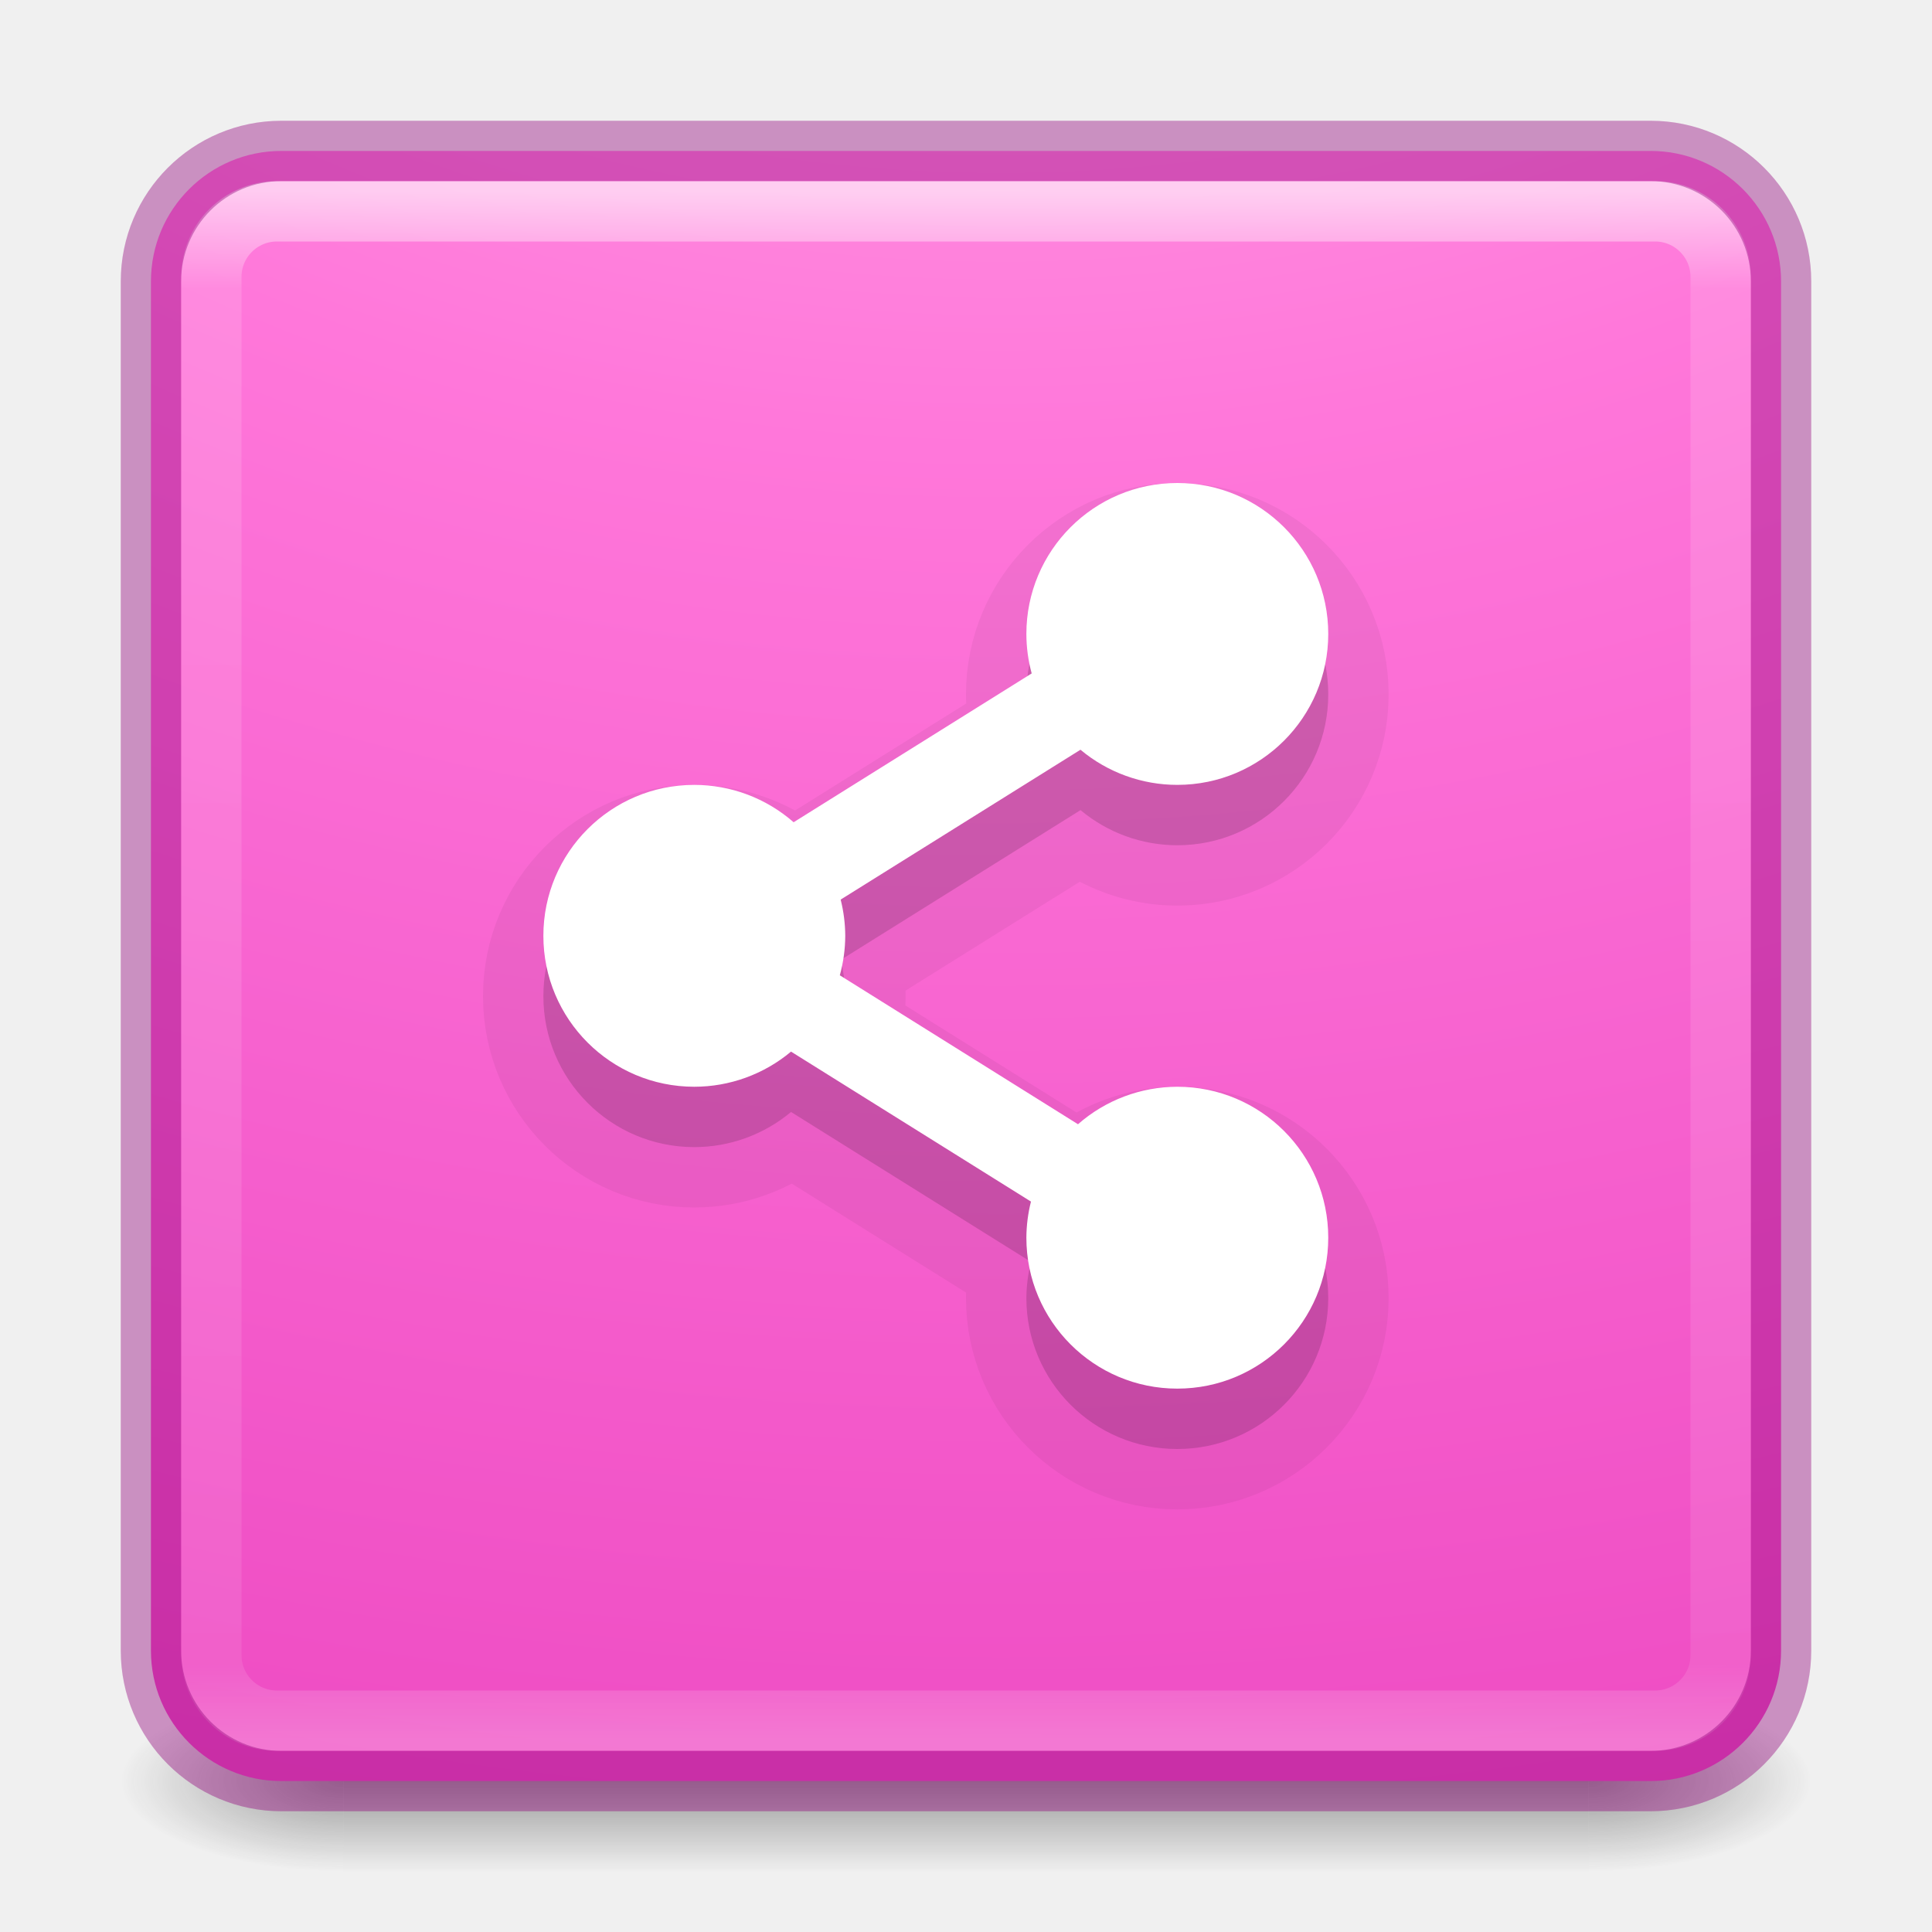
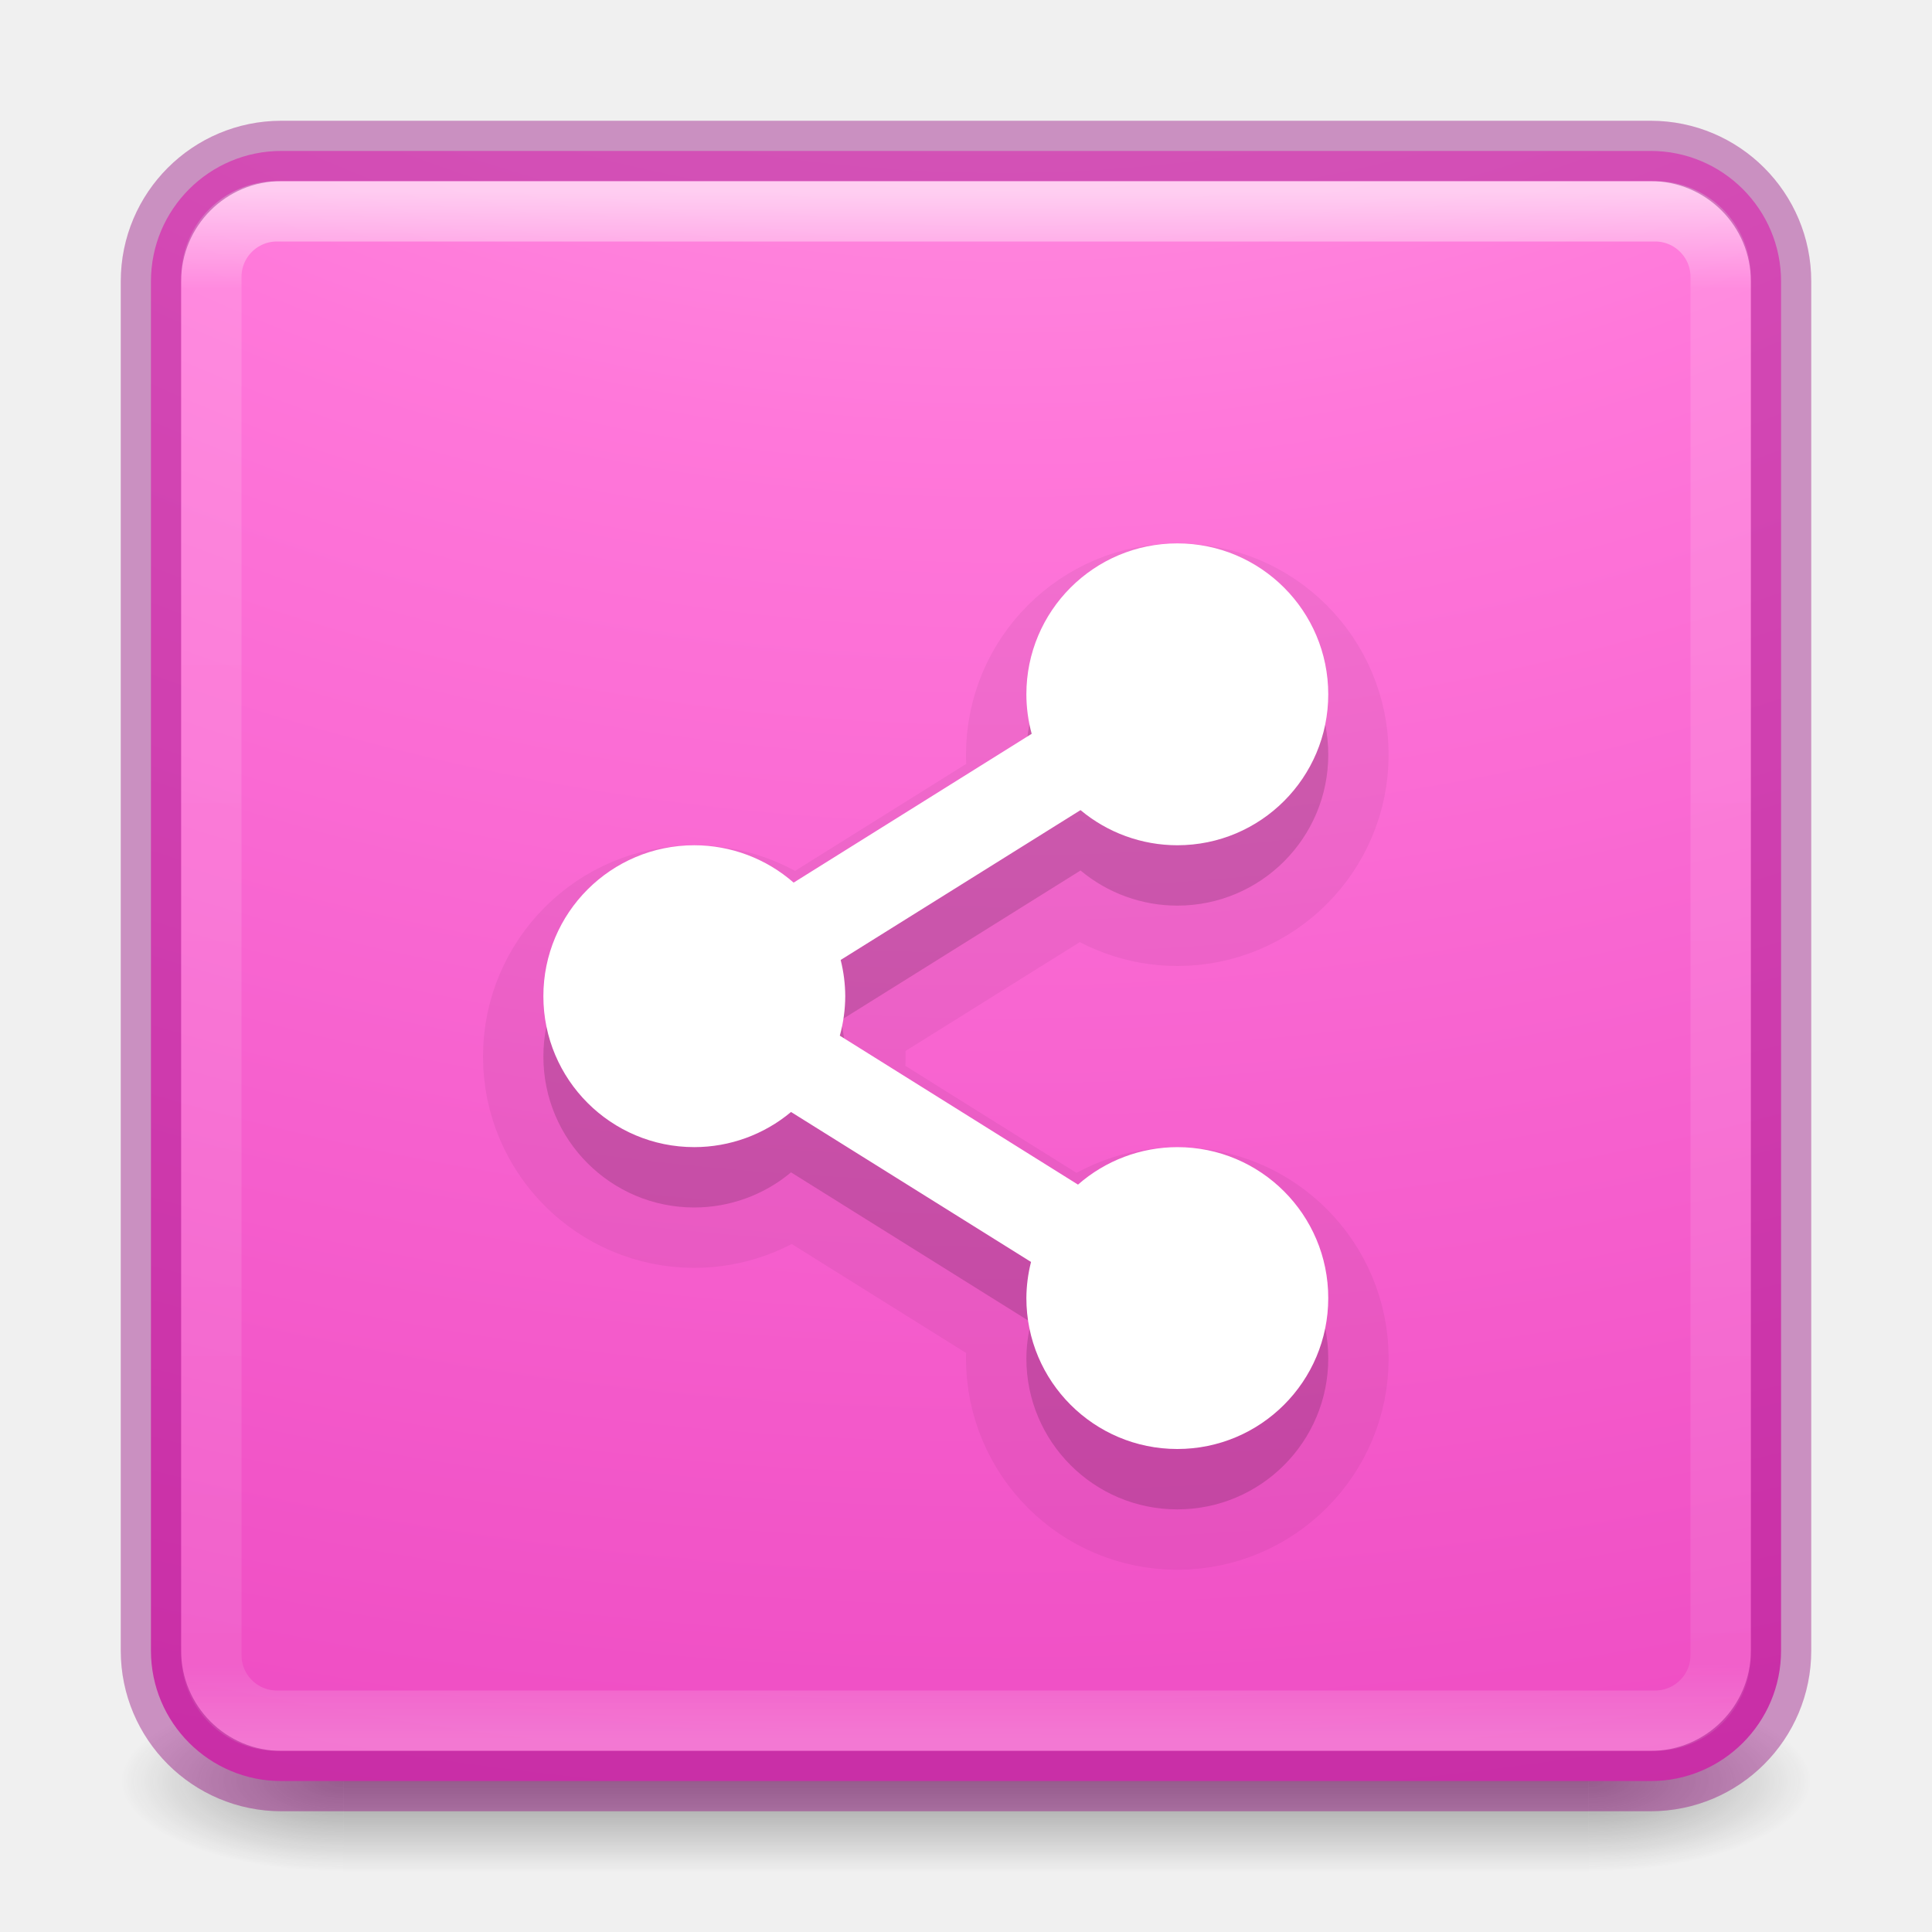
- <svg xmlns="http://www.w3.org/2000/svg" xmlns:ns2="http://www.openswatchbook.org/uri/2009/osb" xmlns:xlink="http://www.w3.org/1999/xlink" version="1.1" width="32" height="32" id="svg6860">
+ <svg xmlns="http://www.w3.org/2000/svg" xmlns:ns2="http://www.openswatchbook.org/uri/2009/osb" xmlns:xlink="http://www.w3.org/1999/xlink" id="svg6860" height="32" width="32" version="1.1">
  <defs id="defs6862">
-     <linearGradient x1="24" y1="5" x2="24" y2="43" id="linearGradient4161" xlink:href="#linearGradient3924-0" gradientUnits="userSpaceOnUse" gradientTransform="matrix(0.6756757,0,0,0.6756757,-0.216217,-0.2162063)" />
+     <linearGradient gradientTransform="matrix(0.6756757,0,0,0.6756757,-0.216217,-0.2162063)" gradientUnits="userSpaceOnUse" xlink:href="#linearGradient3924-0" id="linearGradient4161" y2="43" x2="24" y1="5" x1="24" />
    <linearGradient id="linearGradient3924-0">
-       <stop id="stop3926-6" style="stop-color:#ffffff;stop-opacity:1" offset="0" />
-       <stop id="stop3928-3" style="stop-color:#ffffff;stop-opacity:0.235" offset="0.063" />
-       <stop id="stop3930-2" style="stop-color:#ffffff;stop-opacity:0.157" offset="0.951" />
-       <stop id="stop3932-62" style="stop-color:#ffffff;stop-opacity:0.392" offset="1" />
+       <stop offset="0" style="stop-color:#ffffff;stop-opacity:1" id="stop3926-6" />
+       <stop offset="0.063" style="stop-color:#ffffff;stop-opacity:0.235" id="stop3928-3" />
+       <stop offset="0.951" style="stop-color:#ffffff;stop-opacity:0.157" id="stop3930-2" />
+       <stop offset="1" style="stop-color:#ffffff;stop-opacity:0.392" id="stop3932-62" />
    </linearGradient>
-     <radialGradient cx="6.73" cy="9.957" r="12.672" fx="6.2" fy="9.957" id="radialGradient5600-7" xlink:href="#linearGradient3242-7-3-8-0-4-58-06" gradientUnits="userSpaceOnUse" gradientTransform="matrix(0,6.575229,-8.07228,0,96.95192,-56.11144)" />
-     <radialGradient cx="4.993" cy="43.5" r="2.5" fx="4.993" fy="43.5" id="radialGradient2976" xlink:href="#linearGradient3688-166-749-6" gradientUnits="userSpaceOnUse" gradientTransform="matrix(2.003784,0,0,1.4,27.98813,-17.4)" />
+     <radialGradient gradientTransform="matrix(0,6.575229,-8.07228,0,96.95192,-56.11144)" gradientUnits="userSpaceOnUse" xlink:href="#linearGradient3242-7-3-8-0-4-58-06" id="radialGradient5600-7" fy="9.957" fx="6.2" r="12.672" cy="9.957" cx="6.73" />
+     <radialGradient gradientTransform="matrix(2.003784,0,0,1.4,27.98813,-17.4)" gradientUnits="userSpaceOnUse" xlink:href="#linearGradient3688-166-749-6" id="radialGradient2976" fy="43.5" fx="4.993" r="2.5" cy="43.5" cx="4.993" />
    <linearGradient id="linearGradient3688-166-749-6">
-       <stop id="stop2883-8" style="stop-color:#181818;stop-opacity:1" offset="0" />
-       <stop id="stop2885-3" style="stop-color:#181818;stop-opacity:0" offset="1" />
+       <stop offset="0" style="stop-color:#181818;stop-opacity:1" id="stop2883-8" />
+       <stop offset="1" style="stop-color:#181818;stop-opacity:0" id="stop2885-3" />
    </linearGradient>
-     <radialGradient cx="4.993" cy="43.5" r="2.5" fx="4.993" fy="43.5" id="radialGradient2978" xlink:href="#linearGradient3688-464-309-7" gradientUnits="userSpaceOnUse" gradientTransform="matrix(2.003784,0,0,1.4,-20.01187,-104.4)" />
+     <radialGradient gradientTransform="matrix(2.003784,0,0,1.4,-20.01187,-104.4)" gradientUnits="userSpaceOnUse" xlink:href="#linearGradient3688-464-309-7" id="radialGradient2978" fy="43.5" fx="4.993" r="2.5" cy="43.5" cx="4.993" />
    <linearGradient id="linearGradient3688-464-309-7">
-       <stop id="stop2889-0" style="stop-color:#181818;stop-opacity:1" offset="0" />
-       <stop id="stop2891-66" style="stop-color:#181818;stop-opacity:0" offset="1" />
+       <stop offset="0" style="stop-color:#181818;stop-opacity:1" id="stop2889-0" />
+       <stop offset="1" style="stop-color:#181818;stop-opacity:0" id="stop2891-66" />
    </linearGradient>
-     <linearGradient x1="25.058" y1="47.028" x2="25.058" y2="39.999" id="linearGradient2980" xlink:href="#linearGradient3702-501-757-3" gradientUnits="userSpaceOnUse" />
+     <linearGradient gradientUnits="userSpaceOnUse" xlink:href="#linearGradient3702-501-757-3" id="linearGradient2980" y2="39.999" x2="25.058" y1="47.028" x1="25.058" />
    <linearGradient id="linearGradient3702-501-757-3">
-       <stop id="stop2895-3" style="stop-color:#181818;stop-opacity:0" offset="0" />
-       <stop id="stop2897-28" style="stop-color:#181818;stop-opacity:1" offset="0.5" />
-       <stop id="stop2899-8" style="stop-color:#181818;stop-opacity:0" offset="1" />
+       <stop offset="0" style="stop-color:#181818;stop-opacity:0" id="stop2895-3" />
+       <stop offset="0.5" style="stop-color:#181818;stop-opacity:1" id="stop2897-28" />
+       <stop offset="1" style="stop-color:#181818;stop-opacity:0" id="stop2899-8" />
    </linearGradient>
    <linearGradient id="linearGradient3242-7-3-8-0-4-58-06">
-       <stop offset="0" style="stop-color:#ffc4eb;stop-opacity:1" id="stop3244-5-8-5-6-4-3-8" />
-       <stop offset="0.262" style="stop-color:#ff77da;stop-opacity:1" id="stop3246-9-5-1-5-3-0-7" />
-       <stop offset="0.661" style="stop-color:#e637b8;stop-opacity:1" id="stop3248-7-2-0-7-5-35-9" />
-       <stop offset="1" style="stop-color:#7e0d76;stop-opacity:1" id="stop3250-8-2-8-5-6-40-4" />
+       <stop id="stop3244-5-8-5-6-4-3-8" style="stop-color:#ffc4eb;stop-opacity:1" offset="0" />
+       <stop id="stop3246-9-5-1-5-3-0-7" style="stop-color:#ff77da;stop-opacity:1" offset="0.262" />
+       <stop id="stop3248-7-2-0-7-5-35-9" style="stop-color:#e637b8;stop-opacity:1" offset="0.661" />
+       <stop id="stop3250-8-2-8-5-6-40-4" style="stop-color:#7e0d76;stop-opacity:1" offset="1" />
    </linearGradient>
-     <linearGradient id="linearGradient4526" ns2:paint="solid">
-       <stop style="stop-color:#ffffff;stop-opacity:1;" offset="0" id="stop4528" />
+     <linearGradient ns2:paint="solid" id="linearGradient4526">
+       <stop id="stop4528" offset="0" style="stop-color:#ffffff;stop-opacity:1;" />
    </linearGradient>
  </defs>
-   <g style="display:inline" id="g2036-2" transform="matrix(0.6999997,0,0,0.3333336,-0.8000002,15.33333)">
-     <g style="opacity:0.4" id="g3712-3" transform="matrix(1.052632,0,0,1.285713,-1.263158,-13.42854)">
-       <rect style="fill:url(#radialGradient2976);fill-opacity:1;stroke:none" id="rect2801-0" y="40" x="38" height="7" width="5" />
-       <rect style="fill:url(#radialGradient2978);fill-opacity:1;stroke:none" id="rect3696-2" transform="scale(-1,-1)" y="-47" x="-10" height="7" width="5" />
-       <rect style="fill:url(#linearGradient2980);fill-opacity:1;stroke:none" id="rect3700-1" y="40" x="10" height="7" width="28" />
+   <g transform="matrix(0.6999997,0,0,0.3333336,-0.8000002,15.33333)" id="g2036-2" style="display:inline">
+     <g transform="matrix(1.052632,0,0,1.285713,-1.263158,-13.42854)" id="g3712-3" style="opacity:0.4">
+       <rect width="5" height="7" x="38" y="40" id="rect2801-0" style="fill:url(#radialGradient2976);fill-opacity:1;stroke:none" />
+       <rect width="5" height="7" x="-10" y="-47" transform="scale(-1,-1)" id="rect3696-2" style="fill:url(#radialGradient2978);fill-opacity:1;stroke:none" />
+       <rect width="28" height="7" x="10" y="40" id="rect3700-1" style="fill:url(#linearGradient2980);fill-opacity:1;stroke:none" />
    </g>
  </g>
-   <rect style="color:#000000;display:inline;overflow:visible;visibility:visible;fill:url(#radialGradient5600-7);fill-opacity:1;fill-rule:nonzero;stroke:none;stroke-width:1;marker:none;enable-background:accumulate" id="rect5505" y="2.5" x="2.5" ry="2.16" rx="2.16" height="27" width="27" />
-   <rect style="opacity:0.6;fill:none;stroke:url(#linearGradient4161);stroke-width:1;stroke-linecap:round;stroke-linejoin:round;stroke-miterlimit:4;stroke-dasharray:none;stroke-dashoffset:0;stroke-opacity:1" id="rect6741-7-4" y="3.5" x="3.5" ry="1.087" rx="1.087" height="25" width="25" />
-   <rect style="color:#000000;clip-rule:nonzero;display:inline;overflow:visible;visibility:visible;opacity:0.4;isolation:auto;mix-blend-mode:normal;color-interpolation:sRGB;color-interpolation-filters:linearRGB;solid-color:#000000;solid-opacity:1;fill:none;fill-opacity:1;fill-rule:nonzero;stroke:#91007a;stroke-width:1;stroke-linecap:round;stroke-linejoin:miter;stroke-miterlimit:4;stroke-dasharray:none;stroke-dashoffset:0;stroke-opacity:1;marker:none;color-rendering:auto;image-rendering:auto;shape-rendering:auto;text-rendering:auto;enable-background:accumulate" id="rect5505-6" y="2.5" x="2.5" ry="2.16" rx="2.16" height="27" width="27" />
-   <path id="path8357" d="m 19.5,9 a 2.5,2.5 0 0 0 -2.5,2.5 2.5,2.5 0 0 0 0.088,0.654 l -3.943,2.465 A 2.5,2.5 0 0 0 11.5,14 2.5,2.5 0 0 0 9,16.5 2.5,2.5 0 0 0 11.5,19 2.5,2.5 0 0 0 13.102,18.418 l 3.975,2.484 A 2.5,2.5 0 0 0 17,21.5 2.5,2.5 0 0 0 19.5,24 2.5,2.5 0 0 0 22,21.5 2.5,2.5 0 0 0 19.5,19 2.5,2.5 0 0 0 17.855,19.621 L 13.91,17.154 A 2.5,2.5 0 0 0 14,16.5 2.5,2.5 0 0 0 13.924,15.9 l 3.973,-2.482 A 2.5,2.5 0 0 0 19.5,14 2.5,2.5 0 0 0 22,11.5 2.5,2.5 0 0 0 19.5,9 Z" style="color:#000000;clip-rule:nonzero;display:inline;overflow:visible;visibility:visible;opacity:0.15;isolation:auto;mix-blend-mode:normal;color-interpolation:sRGB;color-interpolation-filters:linearRGB;solid-color:#000000;solid-opacity:1;fill:#000000;fill-opacity:1;fill-rule:evenodd;stroke:none;stroke-width:2;stroke-linecap:butt;stroke-linejoin:round;stroke-miterlimit:4;stroke-dasharray:none;stroke-dashoffset:0;stroke-opacity:1;color-rendering:auto;image-rendering:auto;shape-rendering:auto;text-rendering:auto;enable-background:accumulate" />
-   <path style="color:#000000;clip-rule:nonzero;display:inline;overflow:visible;visibility:visible;opacity:0.05;isolation:auto;mix-blend-mode:normal;color-interpolation:sRGB;color-interpolation-filters:linearRGB;solid-color:#000000;solid-opacity:1;fill:#000000;fill-opacity:1;fill-rule:evenodd;stroke:#000000;stroke-width:2;stroke-linecap:butt;stroke-linejoin:round;stroke-miterlimit:4;stroke-dasharray:none;stroke-dashoffset:0;stroke-opacity:1;color-rendering:auto;image-rendering:auto;shape-rendering:auto;text-rendering:auto;enable-background:accumulate" d="m 19.5,9 a 2.5,2.5 0 0 0 -2.5,2.5 2.5,2.5 0 0 0 0.088,0.654 l -3.943,2.465 A 2.5,2.5 0 0 0 11.5,14 2.5,2.5 0 0 0 9,16.5 2.5,2.5 0 0 0 11.5,19 2.5,2.5 0 0 0 13.102,18.418 l 3.975,2.484 A 2.5,2.5 0 0 0 17,21.5 2.5,2.5 0 0 0 19.5,24 2.5,2.5 0 0 0 22,21.5 2.5,2.5 0 0 0 19.5,19 2.5,2.5 0 0 0 17.855,19.621 L 13.91,17.154 A 2.5,2.5 0 0 0 14,16.5 2.5,2.5 0 0 0 13.924,15.9 l 3.973,-2.482 A 2.5,2.5 0 0 0 19.5,14 2.5,2.5 0 0 0 22,11.5 2.5,2.5 0 0 0 19.5,9 Z" id="path8359" />
-   <path style="color:#000000;clip-rule:nonzero;display:inline;overflow:visible;visibility:visible;opacity:1;isolation:auto;mix-blend-mode:normal;color-interpolation:sRGB;color-interpolation-filters:linearRGB;solid-color:#000000;solid-opacity:1;fill:#ffffff;fill-opacity:1;fill-rule:evenodd;stroke:none;stroke-width:2;stroke-linecap:butt;stroke-linejoin:round;stroke-miterlimit:4;stroke-dasharray:none;stroke-dashoffset:0;stroke-opacity:1;color-rendering:auto;image-rendering:auto;shape-rendering:auto;text-rendering:auto;enable-background:accumulate" d="M 19.5 8 A 2.5 2.5 0 0 0 17 10.5 A 2.5 2.5 0 0 0 17.088 11.154 L 13.145 13.619 A 2.5 2.5 0 0 0 11.5 13 A 2.5 2.5 0 0 0 9 15.5 A 2.5 2.5 0 0 0 11.5 18 A 2.5 2.5 0 0 0 13.102 17.418 L 17.076 19.902 A 2.5 2.5 0 0 0 17 20.5 A 2.5 2.5 0 0 0 19.5 23 A 2.5 2.5 0 0 0 22 20.5 A 2.5 2.5 0 0 0 19.5 18 A 2.5 2.5 0 0 0 17.855 18.621 L 13.91 16.154 A 2.5 2.5 0 0 0 14 15.5 A 2.5 2.5 0 0 0 13.924 14.9 L 17.896 12.418 A 2.5 2.5 0 0 0 19.5 13 A 2.5 2.5 0 0 0 22 10.5 A 2.5 2.5 0 0 0 19.5 8 z " id="path8343" />
+   <rect width="27" height="27" rx="2.16" ry="2.16" x="2.5" y="2.5" id="rect5505" style="color:#000000;display:inline;overflow:visible;visibility:visible;fill:url(#radialGradient5600-7);fill-opacity:1;fill-rule:nonzero;stroke:none;stroke-width:1;marker:none;enable-background:accumulate" />
+   <rect width="25" height="25" rx="1.087" ry="1.087" x="3.5" y="3.5" id="rect6741-7-4" style="opacity:0.6;fill:none;stroke:url(#linearGradient4161);stroke-width:1;stroke-linecap:round;stroke-linejoin:round;stroke-miterlimit:4;stroke-dasharray:none;stroke-dashoffset:0;stroke-opacity:1" />
+   <rect width="27" height="27" rx="2.16" ry="2.16" x="2.5" y="2.5" id="rect5505-6" style="color:#000000;clip-rule:nonzero;display:inline;overflow:visible;visibility:visible;opacity:0.4;isolation:auto;mix-blend-mode:normal;color-interpolation:sRGB;color-interpolation-filters:linearRGB;solid-color:#000000;solid-opacity:1;fill:none;fill-opacity:1;fill-rule:nonzero;stroke:#91007a;stroke-width:1;stroke-linecap:round;stroke-linejoin:miter;stroke-miterlimit:4;stroke-dasharray:none;stroke-dashoffset:0;stroke-opacity:1;marker:none;color-rendering:auto;image-rendering:auto;shape-rendering:auto;text-rendering:auto;enable-background:accumulate" />
+   <path style="color:#000000;clip-rule:nonzero;display:inline;overflow:visible;visibility:visible;opacity:0.15;isolation:auto;mix-blend-mode:normal;color-interpolation:sRGB;color-interpolation-filters:linearRGB;solid-color:#000000;solid-opacity:1;fill:#000000;fill-opacity:1;fill-rule:evenodd;stroke:none;stroke-width:2;stroke-linecap:butt;stroke-linejoin:round;stroke-miterlimit:4;stroke-dasharray:none;stroke-dashoffset:0;stroke-opacity:1;color-rendering:auto;image-rendering:auto;shape-rendering:auto;text-rendering:auto;enable-background:accumulate" d="m 19.5,10 a 2.5,2.5 0 0 0 -2.5,2.5 2.5,2.5 0 0 0 0.088,0.654 l -3.943,2.465 A 2.5,2.5 0 0 0 11.5,15 2.5,2.5 0 0 0 9,17.5 2.5,2.5 0 0 0 11.5,20 2.5,2.5 0 0 0 13.102,19.418 l 3.975,2.484 A 2.5,2.5 0 0 0 17,22.5 2.5,2.5 0 0 0 19.5,25 2.5,2.5 0 0 0 22,22.5 2.5,2.5 0 0 0 19.5,20 2.5,2.5 0 0 0 17.855,20.621 L 13.91,18.154 A 2.5,2.5 0 0 0 14,17.5 2.5,2.5 0 0 0 13.924,16.9 l 3.973,-2.482 A 2.5,2.5 0 0 0 19.5,15 2.5,2.5 0 0 0 22,12.5 2.5,2.5 0 0 0 19.5,10 Z" id="path8357" />
+   <path id="path8359" d="m 19.5,10 a 2.5,2.5 0 0 0 -2.5,2.5 2.5,2.5 0 0 0 0.088,0.654 l -3.943,2.465 A 2.5,2.5 0 0 0 11.5,15 2.5,2.5 0 0 0 9,17.5 2.5,2.5 0 0 0 11.5,20 2.5,2.5 0 0 0 13.102,19.418 l 3.975,2.484 A 2.5,2.5 0 0 0 17,22.5 2.5,2.5 0 0 0 19.5,25 2.5,2.5 0 0 0 22,22.5 2.5,2.5 0 0 0 19.5,20 2.5,2.5 0 0 0 17.855,20.621 L 13.91,18.154 A 2.5,2.5 0 0 0 14,17.5 2.5,2.5 0 0 0 13.924,16.9 l 3.973,-2.482 A 2.5,2.5 0 0 0 19.5,15 2.5,2.5 0 0 0 22,12.5 2.5,2.5 0 0 0 19.5,10 Z" style="color:#000000;clip-rule:nonzero;display:inline;overflow:visible;visibility:visible;opacity:0.05;isolation:auto;mix-blend-mode:normal;color-interpolation:sRGB;color-interpolation-filters:linearRGB;solid-color:#000000;solid-opacity:1;fill:#000000;fill-opacity:1;fill-rule:evenodd;stroke:#000000;stroke-width:2;stroke-linecap:butt;stroke-linejoin:round;stroke-miterlimit:4;stroke-dasharray:none;stroke-dashoffset:0;stroke-opacity:1;color-rendering:auto;image-rendering:auto;shape-rendering:auto;text-rendering:auto;enable-background:accumulate" />
+   <path id="path8343" d="m 19.5,9 a 2.5,2.5 0 0 0 -2.5,2.5 2.5,2.5 0 0 0 0.088,0.654 l -3.943,2.465 A 2.5,2.5 0 0 0 11.5,14 2.5,2.5 0 0 0 9,16.5 2.5,2.5 0 0 0 11.5,19 2.5,2.5 0 0 0 13.102,18.418 l 3.975,2.484 A 2.5,2.5 0 0 0 17,21.5 2.5,2.5 0 0 0 19.5,24 2.5,2.5 0 0 0 22,21.5 2.5,2.5 0 0 0 19.5,19 2.5,2.5 0 0 0 17.855,19.621 L 13.91,17.154 A 2.5,2.5 0 0 0 14,16.5 2.5,2.5 0 0 0 13.924,15.9 l 3.973,-2.482 A 2.5,2.5 0 0 0 19.5,14 2.5,2.5 0 0 0 22,11.5 2.5,2.5 0 0 0 19.5,9 Z" style="color:#000000;clip-rule:nonzero;display:inline;overflow:visible;visibility:visible;opacity:1;isolation:auto;mix-blend-mode:normal;color-interpolation:sRGB;color-interpolation-filters:linearRGB;solid-color:#000000;solid-opacity:1;fill:#ffffff;fill-opacity:1;fill-rule:evenodd;stroke:none;stroke-width:2;stroke-linecap:butt;stroke-linejoin:round;stroke-miterlimit:4;stroke-dasharray:none;stroke-dashoffset:0;stroke-opacity:1;color-rendering:auto;image-rendering:auto;shape-rendering:auto;text-rendering:auto;enable-background:accumulate" />
</svg>
